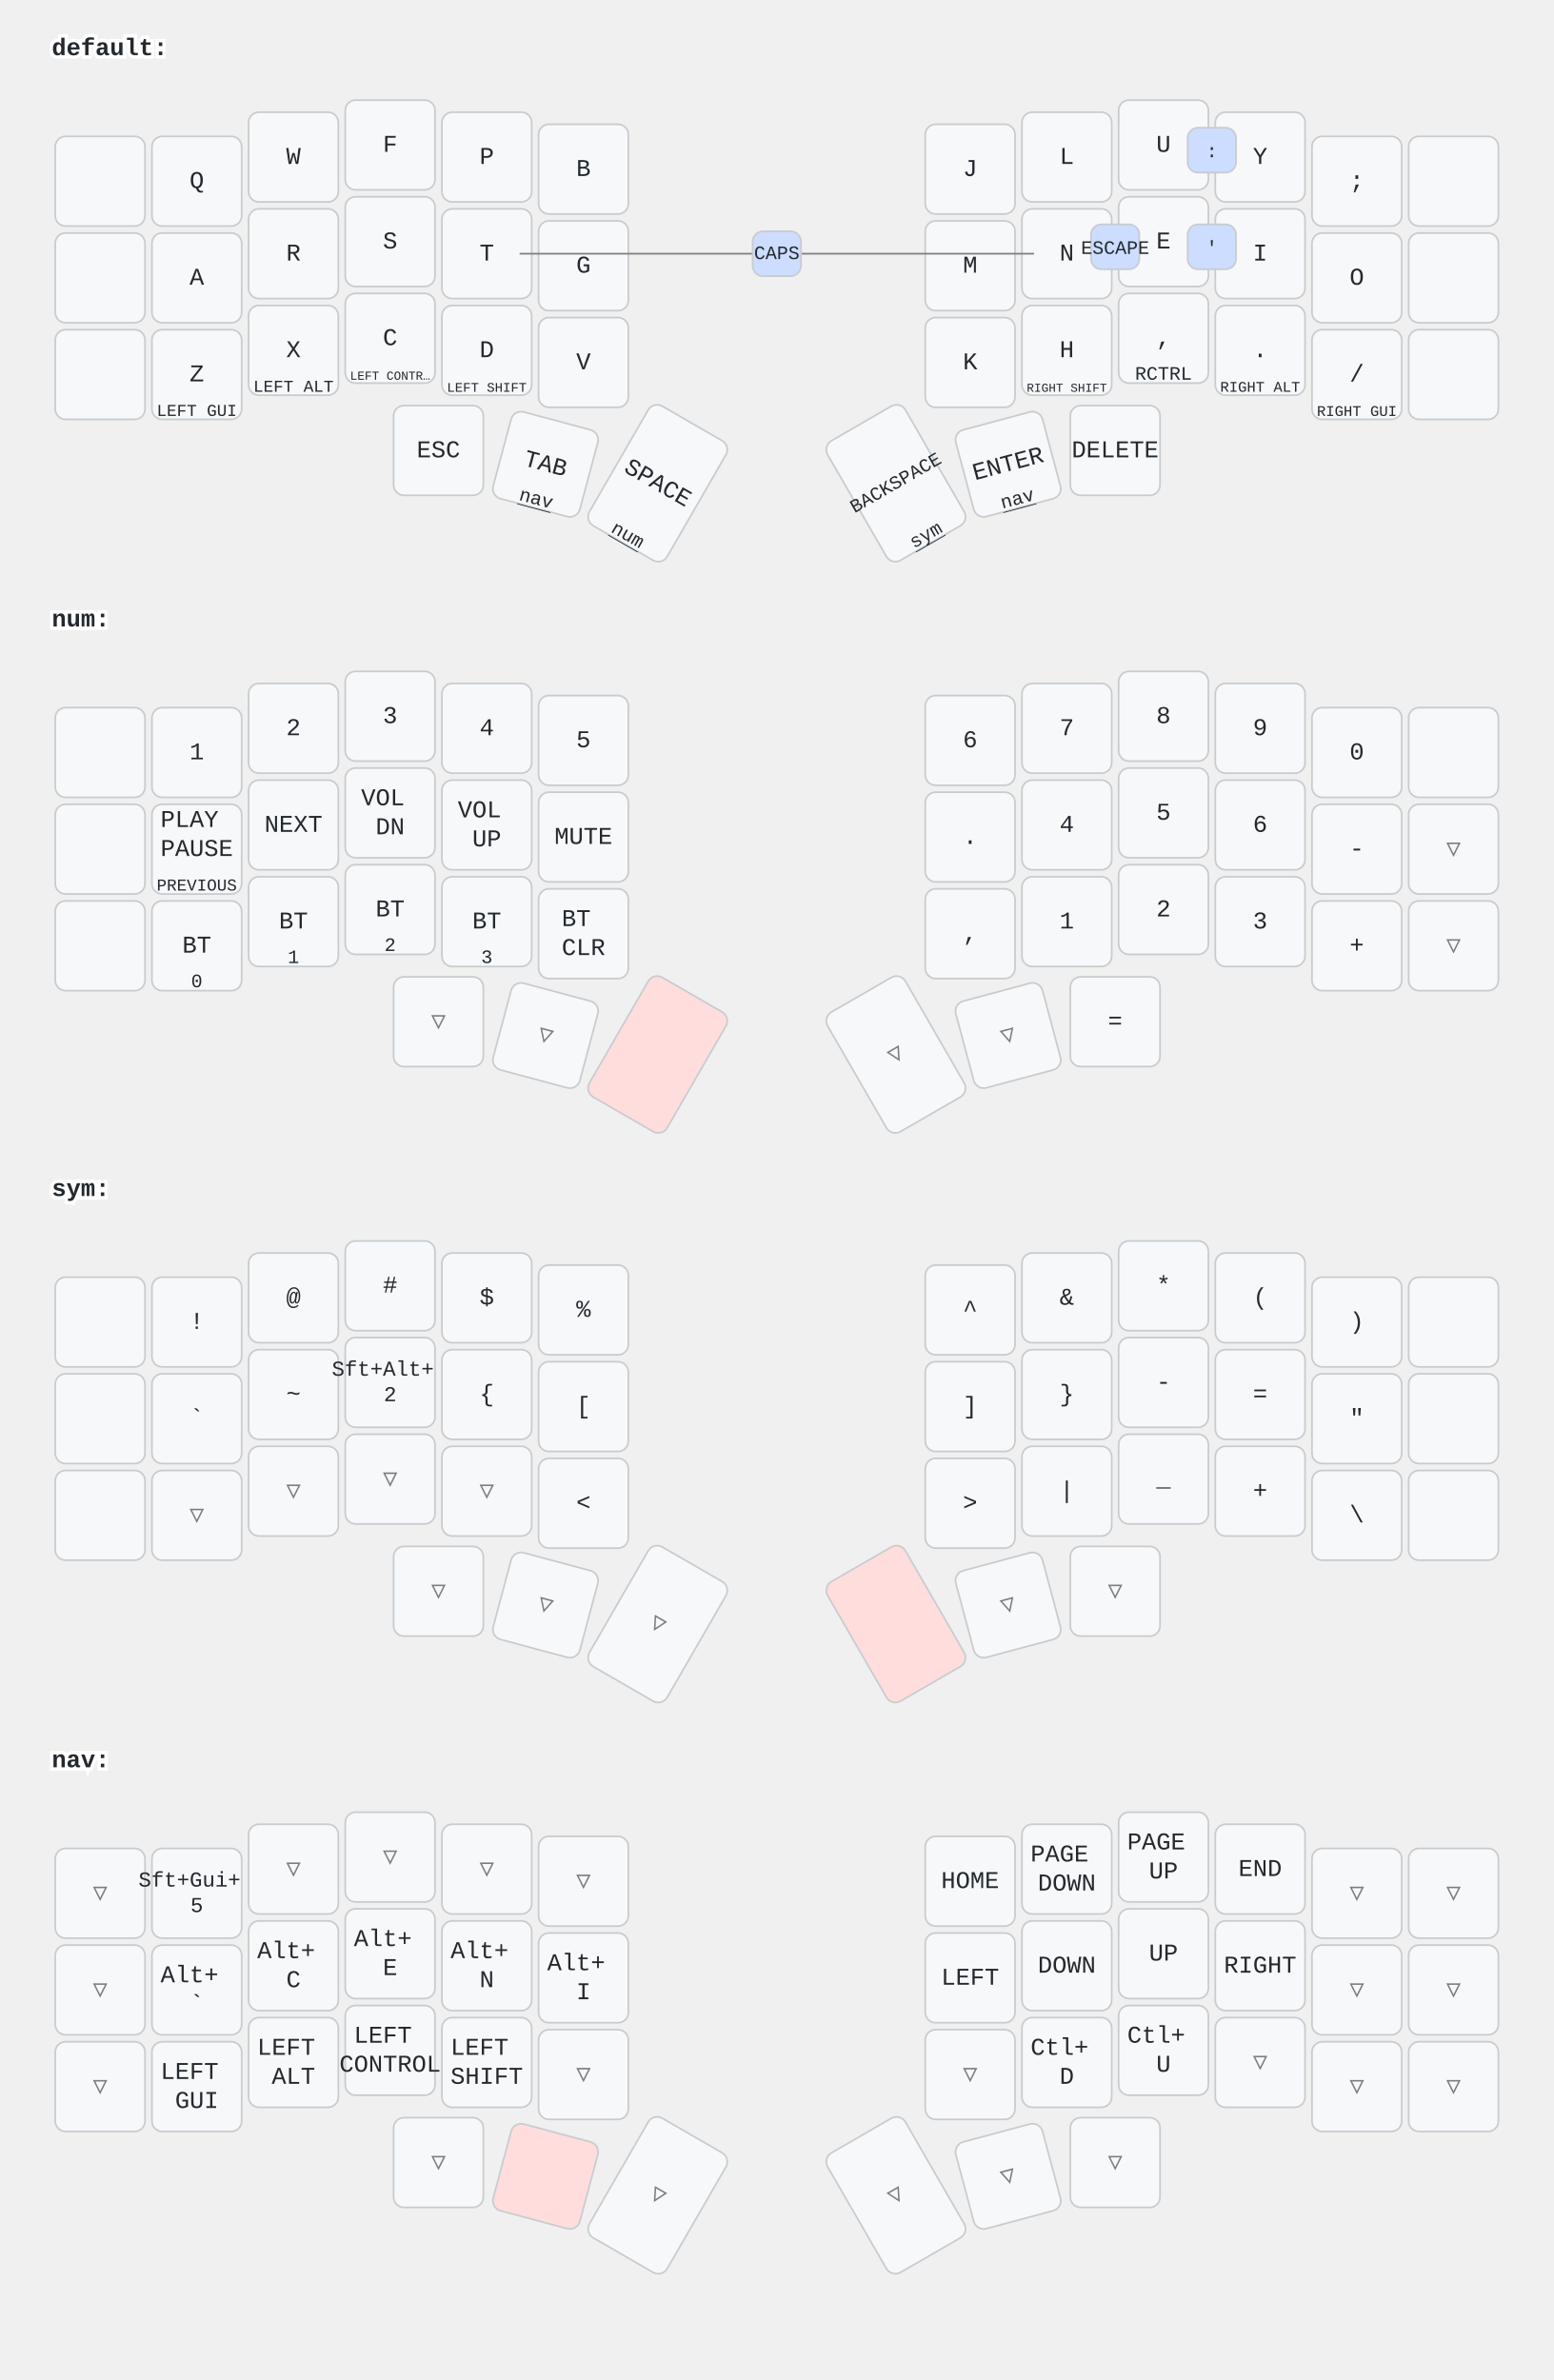
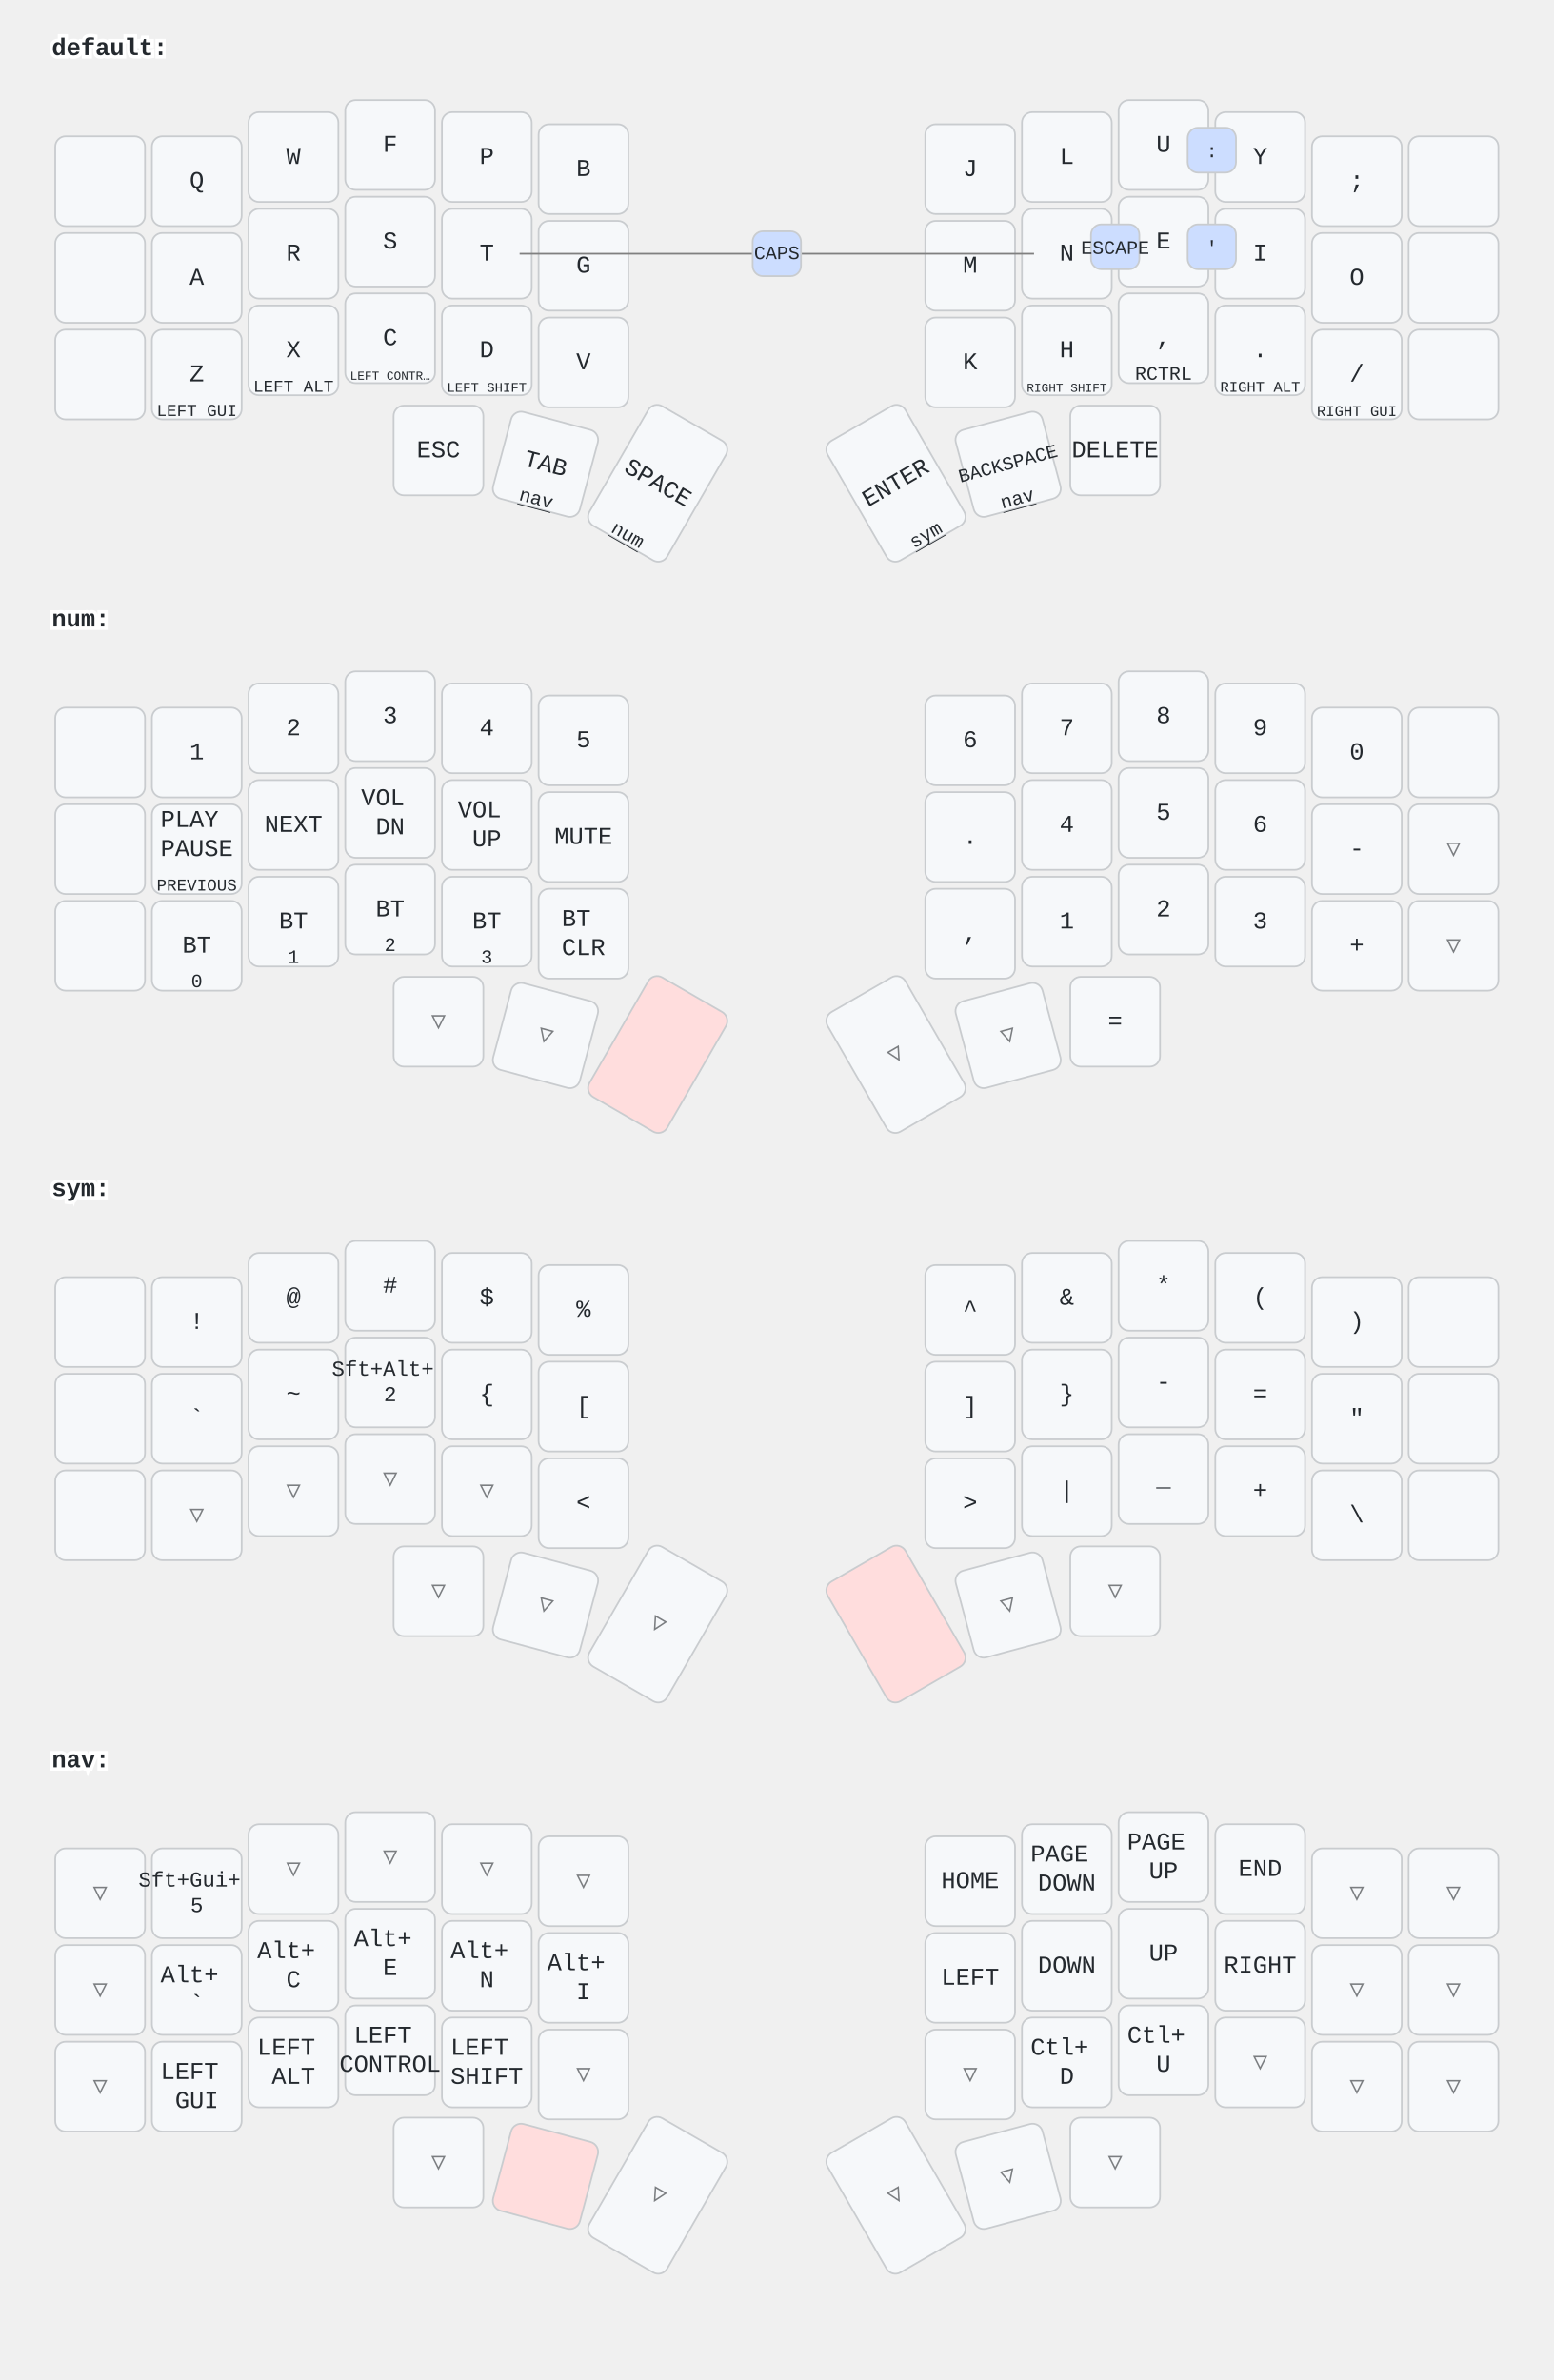
<svg xmlns="http://www.w3.org/2000/svg" width="900" height="1379" viewBox="0 0 900 1379" class="keymap">
  <style>/* inherit to force styles through use tags */
svg path {
    fill: inherit;
}

/* font and background color specifications */
svg.keymap {
    font-family: SFMono-Regular,Consolas,Liberation Mono,Menlo,monospace;
    font-size: 14px;
    font-kerning: normal;
    text-rendering: optimizeLegibility;
    fill: #24292e;
}

/* default key styling */
rect.key {
    fill: #f6f8fa;
}

rect.key, rect.combo {
    stroke: #c9cccf;
    stroke-width: 1;
}

/* default key side styling, only used is draw_key_sides is set */
rect.side {
    filter: brightness(90%);
}

/* color accent for combo boxes */
rect.combo, rect.combo-separate {
    fill: #cdf;
}

/* color accent for held keys */
rect.held, rect.combo.held {
    fill: #fdd;
}

/* color accent for ghost (optional) keys */
rect.ghost, rect.combo.ghost {
    stroke-dasharray: 4, 4;
    stroke-width: 2;
}

text {
    text-anchor: middle;
    dominant-baseline: middle;
}

/* styling for layer labels */
text.label {
    font-weight: bold;
    text-anchor: start;
    stroke: white;
    stroke-width: 4;
    paint-order: stroke;
}

/* styling for optional footer */
text.footer {
    text-anchor: end;
    dominant-baseline: auto;
    stroke: white;
    stroke-width: 4;
    paint-order: stroke;
}

/* styling for combo tap, and key hold/shifted label text */
text.combo, text.hold, text.shifted {
    font-size: 11px;
}

text.hold {
    text-anchor: middle;
    dominant-baseline: auto;
}

text.shifted {
    text-anchor: middle;
    dominant-baseline: hanging;
}

text.layer-activator {
    text-decoration: underline;
}

/* styling for hold/shifted label text in combo box */
text.combo.hold, text.combo.shifted {
    font-size: 8px;
}

/* lighter symbol for transparent keys */
text.trans {
    fill: #7b7e81;
}

/* styling for combo dendrons */
path.combo {
    stroke-width: 1;
    stroke: gray;
    fill: none;
}

/* Start Tabler Icons Cleanup */
/* cannot use height/width with glyphs */
.icon-tabler &gt; path {
    fill: inherit;
    stroke: inherit;
    stroke-width: 2;
}
/* hide tabler's default box */
.icon-tabler &gt; path[stroke="none"][fill="none"] {
    visibility: hidden;
}
/* End Tabler Icons Cleanup */
</style>
  <g transform="translate(30, 0)" class="layer-default">
    <text x="0" y="28" class="label" id="default">default:</text>
    <g transform="translate(0, 56)">
      <g transform="translate(28, 49)" class="key keypos-0">
        <rect rx="6" ry="6" x="-26" y="-26" width="52" height="52" class="key" />
      </g>
      <g transform="translate(84, 49)" class="key keypos-1">
        <rect rx="6" ry="6" x="-26" y="-26" width="52" height="52" class="key" />
        <text x="0" y="0" class="key tap">Q</text>
      </g>
      <g transform="translate(140, 35)" class="key keypos-2">
        <rect rx="6" ry="6" x="-26" y="-26" width="52" height="52" class="key" />
        <text x="0" y="0" class="key tap">W</text>
      </g>
      <g transform="translate(196, 28)" class="key keypos-3">
        <rect rx="6" ry="6" x="-26" y="-26" width="52" height="52" class="key" />
        <text x="0" y="0" class="key tap">F</text>
      </g>
      <g transform="translate(252, 35)" class="key keypos-4">
        <rect rx="6" ry="6" x="-26" y="-26" width="52" height="52" class="key" />
        <text x="0" y="0" class="key tap">P</text>
      </g>
      <g transform="translate(308, 42)" class="key keypos-5">
        <rect rx="6" ry="6" x="-26" y="-26" width="52" height="52" class="key" />
        <text x="0" y="0" class="key tap">B</text>
      </g>
      <g transform="translate(532, 42)" class="key keypos-6">
        <rect rx="6" ry="6" x="-26" y="-26" width="52" height="52" class="key" />
        <text x="0" y="0" class="key tap">J</text>
      </g>
      <g transform="translate(588, 35)" class="key keypos-7">
        <rect rx="6" ry="6" x="-26" y="-26" width="52" height="52" class="key" />
        <text x="0" y="0" class="key tap">L</text>
      </g>
      <g transform="translate(644, 28)" class="key keypos-8">
        <rect rx="6" ry="6" x="-26" y="-26" width="52" height="52" class="key" />
        <text x="0" y="0" class="key tap">U</text>
      </g>
      <g transform="translate(700, 35)" class="key keypos-9">
        <rect rx="6" ry="6" x="-26" y="-26" width="52" height="52" class="key" />
        <text x="0" y="0" class="key tap">Y</text>
      </g>
      <g transform="translate(756, 49)" class="key keypos-10">
        <rect rx="6" ry="6" x="-26" y="-26" width="52" height="52" class="key" />
        <text x="0" y="0" class="key tap">;</text>
      </g>
      <g transform="translate(812, 49)" class="key keypos-11">
        <rect rx="6" ry="6" x="-26" y="-26" width="52" height="52" class="key" />
      </g>
      <g transform="translate(28, 105)" class="key keypos-12">
        <rect rx="6" ry="6" x="-26" y="-26" width="52" height="52" class="key" />
      </g>
      <g transform="translate(84, 105)" class="key keypos-13">
        <rect rx="6" ry="6" x="-26" y="-26" width="52" height="52" class="key" />
        <text x="0" y="0" class="key tap">A</text>
      </g>
      <g transform="translate(140, 91)" class="key keypos-14">
        <rect rx="6" ry="6" x="-26" y="-26" width="52" height="52" class="key" />
        <text x="0" y="0" class="key tap">R</text>
      </g>
      <g transform="translate(196, 84)" class="key keypos-15">
        <rect rx="6" ry="6" x="-26" y="-26" width="52" height="52" class="key" />
        <text x="0" y="0" class="key tap">S</text>
      </g>
      <g transform="translate(252, 91)" class="key keypos-16">
        <rect rx="6" ry="6" x="-26" y="-26" width="52" height="52" class="key" />
        <text x="0" y="0" class="key tap">T</text>
      </g>
      <g transform="translate(308, 98)" class="key keypos-17">
        <rect rx="6" ry="6" x="-26" y="-26" width="52" height="52" class="key" />
        <text x="0" y="0" class="key tap">G</text>
      </g>
      <g transform="translate(532, 98)" class="key keypos-18">
        <rect rx="6" ry="6" x="-26" y="-26" width="52" height="52" class="key" />
        <text x="0" y="0" class="key tap">M</text>
      </g>
      <g transform="translate(588, 91)" class="key keypos-19">
        <rect rx="6" ry="6" x="-26" y="-26" width="52" height="52" class="key" />
        <text x="0" y="0" class="key tap">N</text>
      </g>
      <g transform="translate(644, 84)" class="key keypos-20">
        <rect rx="6" ry="6" x="-26" y="-26" width="52" height="52" class="key" />
        <text x="0" y="0" class="key tap">E</text>
      </g>
      <g transform="translate(700, 91)" class="key keypos-21">
        <rect rx="6" ry="6" x="-26" y="-26" width="52" height="52" class="key" />
        <text x="0" y="0" class="key tap">I</text>
      </g>
      <g transform="translate(756, 105)" class="key keypos-22">
        <rect rx="6" ry="6" x="-26" y="-26" width="52" height="52" class="key" />
        <text x="0" y="0" class="key tap">O</text>
      </g>
      <g transform="translate(812, 105)" class="key keypos-23">
        <rect rx="6" ry="6" x="-26" y="-26" width="52" height="52" class="key" />
      </g>
      <g transform="translate(28, 161)" class="key keypos-24">
        <rect rx="6" ry="6" x="-26" y="-26" width="52" height="52" class="key" />
      </g>
      <g transform="translate(84, 161)" class="key keypos-25">
        <rect rx="6" ry="6" x="-26" y="-26" width="52" height="52" class="key" />
        <text x="0" y="0" class="key tap">Z</text>
        <text x="0" y="24" class="key hold">
          <tspan style="font-size: 88%">LEFT GUI</tspan>
        </text>
      </g>
      <g transform="translate(140, 147)" class="key keypos-26">
        <rect rx="6" ry="6" x="-26" y="-26" width="52" height="52" class="key" />
        <text x="0" y="0" class="key tap">X</text>
        <text x="0" y="24" class="key hold">
          <tspan style="font-size: 88%">LEFT ALT</tspan>
        </text>
      </g>
      <g transform="translate(196, 140)" class="key keypos-27">
        <rect rx="6" ry="6" x="-26" y="-26" width="52" height="52" class="key" />
        <text x="0" y="0" class="key tap">C</text>
        <text x="0" y="24" class="key hold">
          <tspan style="font-size: 64%">LEFT CONTR…</tspan>
        </text>
      </g>
      <g transform="translate(252, 147)" class="key keypos-28">
        <rect rx="6" ry="6" x="-26" y="-26" width="52" height="52" class="key" />
        <text x="0" y="0" class="key tap">D</text>
        <text x="0" y="24" class="key hold">
          <tspan style="font-size: 70%">LEFT SHIFT</tspan>
        </text>
      </g>
      <g transform="translate(308, 154)" class="key keypos-29">
        <rect rx="6" ry="6" x="-26" y="-26" width="52" height="52" class="key" />
        <text x="0" y="0" class="key tap">V</text>
      </g>
      <g transform="translate(532, 154)" class="key keypos-30">
        <rect rx="6" ry="6" x="-26" y="-26" width="52" height="52" class="key" />
        <text x="0" y="0" class="key tap">K</text>
      </g>
      <g transform="translate(588, 147)" class="key keypos-31">
        <rect rx="6" ry="6" x="-26" y="-26" width="52" height="52" class="key" />
        <text x="0" y="0" class="key tap">H</text>
        <text x="0" y="24" class="key hold">
          <tspan style="font-size: 64%">RIGHT SHIFT</tspan>
        </text>
      </g>
      <g transform="translate(644, 140)" class="key keypos-32">
        <rect rx="6" ry="6" x="-26" y="-26" width="52" height="52" class="key" />
        <text x="0" y="0" class="key tap">,</text>
        <text x="0" y="24" class="key hold">RCTRL</text>
      </g>
      <g transform="translate(700, 147)" class="key keypos-33">
        <rect rx="6" ry="6" x="-26" y="-26" width="52" height="52" class="key" />
        <text x="0" y="0" class="key tap">.</text>
        <text x="0" y="24" class="key hold">
          <tspan style="font-size: 78%">RIGHT ALT</tspan>
        </text>
      </g>
      <g transform="translate(756, 161)" class="key keypos-34">
        <rect rx="6" ry="6" x="-26" y="-26" width="52" height="52" class="key" />
        <text x="0" y="0" class="key tap">/</text>
        <text x="0" y="24" class="key hold">
          <tspan style="font-size: 78%">RIGHT GUI</tspan>
        </text>
      </g>
      <g transform="translate(812, 161)" class="key keypos-35">
        <rect rx="6" ry="6" x="-26" y="-26" width="52" height="52" class="key" />
      </g>
      <g transform="translate(224, 205)" class="key keypos-36">
        <rect rx="6" ry="6" x="-26" y="-26" width="52" height="52" class="key" />
        <text x="0" y="0" class="key tap">ESC</text>
      </g>
      <g transform="translate(286, 213) rotate(15.0)" class="key keypos-37">
        <rect rx="6" ry="6" x="-26" y="-26" width="52" height="52" class="key" />
        <text x="0" y="0" class="key tap">TAB</text>
        <a href="#nav">
          <text x="0" y="24" class="key hold layer-activator">nav</text>
        </a>
      </g>
      <g transform="translate(351, 224) rotate(30.0)" class="key keypos-38">
        <rect rx="6" ry="6" x="-26" y="-40" width="52" height="80" class="key" />
        <text x="0" y="0" class="key tap">SPACE</text>
        <a href="#num">
          <text x="0" y="38" class="key hold layer-activator">num</text>
        </a>
      </g>
      <g transform="translate(489, 224) rotate(-30.0)" class="key keypos-39">
        <rect rx="6" ry="6" x="-26" y="-40" width="52" height="80" class="key" />
-         <text x="0" y="0" class="key tap">
-           <tspan style="font-size: 78%">BACKSPACE</tspan>
-         </text>
+         <text x="0" y="0" class="key tap">ENTER</text>
        <a href="#sym">
          <text x="0" y="38" class="key hold layer-activator">sym</text>
        </a>
      </g>
      <g transform="translate(554, 213) rotate(-15.0)" class="key keypos-40">
        <rect rx="6" ry="6" x="-26" y="-26" width="52" height="52" class="key" />
-         <text x="0" y="0" class="key tap">ENTER</text>
+         <text x="0" y="0" class="key tap">
+           <tspan style="font-size: 78%">BACKSPACE</tspan>
+         </text>
        <a href="#nav">
          <text x="0" y="24" class="key hold layer-activator">nav</text>
        </a>
      </g>
      <g transform="translate(616, 205)" class="key keypos-41">
        <rect rx="6" ry="6" x="-26" y="-26" width="52" height="52" class="key" />
        <text x="0" y="0" class="key tap">DELETE</text>
      </g>
      <g class="combo combopos-0">
        <rect rx="6" ry="6" x="602" y="74" width="28" height="26" class="combo" />
        <text x="616" y="88" class="combo tap">ESCAPE</text>
      </g>
      <g class="combo combopos-1">
        <path d="M420,91 l-149,0" class="combo" />
        <path d="M420,91 l149,0" class="combo" />
        <rect rx="6" ry="6" x="406" y="78" width="28" height="26" class="combo" />
        <text x="420" y="91" class="combo tap">CAPS</text>
      </g>
      <g class="combo combopos-2">
        <rect rx="6" ry="6" x="658" y="74" width="28" height="26" class="combo" />
        <text x="672" y="88" class="combo tap">'</text>
      </g>
      <g class="combo combopos-3">
        <rect rx="6" ry="6" x="658" y="18" width="28" height="26" class="combo" />
        <text x="672" y="32" class="combo tap">:</text>
      </g>
    </g>
  </g>
  <g transform="translate(30, 331)" class="layer-num">
    <text x="0" y="28" class="label" id="num">num:</text>
    <g transform="translate(0, 56)">
      <g transform="translate(28, 49)" class="key keypos-0">
        <rect rx="6" ry="6" x="-26" y="-26" width="52" height="52" class="key" />
      </g>
      <g transform="translate(84, 49)" class="key keypos-1">
        <rect rx="6" ry="6" x="-26" y="-26" width="52" height="52" class="key" />
        <text x="0" y="0" class="key tap">1</text>
      </g>
      <g transform="translate(140, 35)" class="key keypos-2">
        <rect rx="6" ry="6" x="-26" y="-26" width="52" height="52" class="key" />
        <text x="0" y="0" class="key tap">2</text>
      </g>
      <g transform="translate(196, 28)" class="key keypos-3">
        <rect rx="6" ry="6" x="-26" y="-26" width="52" height="52" class="key" />
        <text x="0" y="0" class="key tap">3</text>
      </g>
      <g transform="translate(252, 35)" class="key keypos-4">
        <rect rx="6" ry="6" x="-26" y="-26" width="52" height="52" class="key" />
        <text x="0" y="0" class="key tap">4</text>
      </g>
      <g transform="translate(308, 42)" class="key keypos-5">
        <rect rx="6" ry="6" x="-26" y="-26" width="52" height="52" class="key" />
        <text x="0" y="0" class="key tap">5</text>
      </g>
      <g transform="translate(532, 42)" class="key keypos-6">
        <rect rx="6" ry="6" x="-26" y="-26" width="52" height="52" class="key" />
        <text x="0" y="0" class="key tap">6</text>
      </g>
      <g transform="translate(588, 35)" class="key keypos-7">
        <rect rx="6" ry="6" x="-26" y="-26" width="52" height="52" class="key" />
        <text x="0" y="0" class="key tap">7</text>
      </g>
      <g transform="translate(644, 28)" class="key keypos-8">
        <rect rx="6" ry="6" x="-26" y="-26" width="52" height="52" class="key" />
        <text x="0" y="0" class="key tap">8</text>
      </g>
      <g transform="translate(700, 35)" class="key keypos-9">
        <rect rx="6" ry="6" x="-26" y="-26" width="52" height="52" class="key" />
        <text x="0" y="0" class="key tap">9</text>
      </g>
      <g transform="translate(756, 49)" class="key keypos-10">
        <rect rx="6" ry="6" x="-26" y="-26" width="52" height="52" class="key" />
        <text x="0" y="0" class="key tap">0</text>
      </g>
      <g transform="translate(812, 49)" class="key keypos-11">
        <rect rx="6" ry="6" x="-26" y="-26" width="52" height="52" class="key" />
      </g>
      <g transform="translate(28, 105)" class="key keypos-12">
        <rect rx="6" ry="6" x="-26" y="-26" width="52" height="52" class="key" />
      </g>
      <g transform="translate(84, 105)" class="key keypos-13">
        <rect rx="6" ry="6" x="-26" y="-26" width="52" height="52" class="key" />
        <text x="0" y="0" class="key tap">
          <tspan x="0" dy="-1.2em">PLAY</tspan>
          <tspan x="0" dy="1.2em">PAUSE</tspan>
        </text>
        <text x="0" y="24" class="key hold">
          <tspan style="font-size: 88%">PREVIOUS</tspan>
        </text>
      </g>
      <g transform="translate(140, 91)" class="key keypos-14">
        <rect rx="6" ry="6" x="-26" y="-26" width="52" height="52" class="key" />
        <text x="0" y="0" class="key tap">NEXT</text>
      </g>
      <g transform="translate(196, 84)" class="key keypos-15">
        <rect rx="6" ry="6" x="-26" y="-26" width="52" height="52" class="key" />
        <text x="0" y="0" class="key tap">
          <tspan x="0" dy="-0.6em">VOL</tspan>
          <tspan x="0" dy="1.2em">DN</tspan>
        </text>
      </g>
      <g transform="translate(252, 91)" class="key keypos-16">
        <rect rx="6" ry="6" x="-26" y="-26" width="52" height="52" class="key" />
        <text x="0" y="0" class="key tap">
          <tspan x="0" dy="-0.6em">VOL</tspan>
          <tspan x="0" dy="1.2em">UP</tspan>
        </text>
      </g>
      <g transform="translate(308, 98)" class="key keypos-17">
        <rect rx="6" ry="6" x="-26" y="-26" width="52" height="52" class="key" />
        <text x="0" y="0" class="key tap">MUTE</text>
      </g>
      <g transform="translate(532, 98)" class="key keypos-18">
        <rect rx="6" ry="6" x="-26" y="-26" width="52" height="52" class="key" />
        <text x="0" y="0" class="key tap">.</text>
      </g>
      <g transform="translate(588, 91)" class="key keypos-19">
        <rect rx="6" ry="6" x="-26" y="-26" width="52" height="52" class="key" />
        <text x="0" y="0" class="key tap">4</text>
      </g>
      <g transform="translate(644, 84)" class="key keypos-20">
        <rect rx="6" ry="6" x="-26" y="-26" width="52" height="52" class="key" />
        <text x="0" y="0" class="key tap">5</text>
      </g>
      <g transform="translate(700, 91)" class="key keypos-21">
        <rect rx="6" ry="6" x="-26" y="-26" width="52" height="52" class="key" />
        <text x="0" y="0" class="key tap">6</text>
      </g>
      <g transform="translate(756, 105)" class="key keypos-22">
        <rect rx="6" ry="6" x="-26" y="-26" width="52" height="52" class="key" />
        <text x="0" y="0" class="key tap">-</text>
      </g>
      <g transform="translate(812, 105)" class="key trans keypos-23">
        <rect rx="6" ry="6" x="-26" y="-26" width="52" height="52" class="key trans" />
        <text x="0" y="0" class="key trans tap">▽</text>
      </g>
      <g transform="translate(28, 161)" class="key keypos-24">
        <rect rx="6" ry="6" x="-26" y="-26" width="52" height="52" class="key" />
      </g>
      <g transform="translate(84, 161)" class="key keypos-25">
        <rect rx="6" ry="6" x="-26" y="-26" width="52" height="52" class="key" />
        <text x="0" y="0" class="key tap">BT</text>
        <text x="0" y="24" class="key hold">0</text>
      </g>
      <g transform="translate(140, 147)" class="key keypos-26">
        <rect rx="6" ry="6" x="-26" y="-26" width="52" height="52" class="key" />
        <text x="0" y="0" class="key tap">BT</text>
        <text x="0" y="24" class="key hold">1</text>
      </g>
      <g transform="translate(196, 140)" class="key keypos-27">
        <rect rx="6" ry="6" x="-26" y="-26" width="52" height="52" class="key" />
        <text x="0" y="0" class="key tap">BT</text>
        <text x="0" y="24" class="key hold">2</text>
      </g>
      <g transform="translate(252, 147)" class="key keypos-28">
        <rect rx="6" ry="6" x="-26" y="-26" width="52" height="52" class="key" />
        <text x="0" y="0" class="key tap">BT</text>
        <text x="0" y="24" class="key hold">3</text>
      </g>
      <g transform="translate(308, 154)" class="key keypos-29">
        <rect rx="6" ry="6" x="-26" y="-26" width="52" height="52" class="key" />
        <text x="0" y="0" class="key tap">
          <tspan x="0" dy="-0.6em">BT</tspan>
          <tspan x="0" dy="1.2em">CLR</tspan>
        </text>
      </g>
      <g transform="translate(532, 154)" class="key keypos-30">
        <rect rx="6" ry="6" x="-26" y="-26" width="52" height="52" class="key" />
        <text x="0" y="0" class="key tap">,</text>
      </g>
      <g transform="translate(588, 147)" class="key keypos-31">
        <rect rx="6" ry="6" x="-26" y="-26" width="52" height="52" class="key" />
        <text x="0" y="0" class="key tap">1</text>
      </g>
      <g transform="translate(644, 140)" class="key keypos-32">
        <rect rx="6" ry="6" x="-26" y="-26" width="52" height="52" class="key" />
        <text x="0" y="0" class="key tap">2</text>
      </g>
      <g transform="translate(700, 147)" class="key keypos-33">
        <rect rx="6" ry="6" x="-26" y="-26" width="52" height="52" class="key" />
        <text x="0" y="0" class="key tap">3</text>
      </g>
      <g transform="translate(756, 161)" class="key keypos-34">
        <rect rx="6" ry="6" x="-26" y="-26" width="52" height="52" class="key" />
        <text x="0" y="0" class="key tap">+</text>
      </g>
      <g transform="translate(812, 161)" class="key trans keypos-35">
        <rect rx="6" ry="6" x="-26" y="-26" width="52" height="52" class="key trans" />
        <text x="0" y="0" class="key trans tap">▽</text>
      </g>
      <g transform="translate(224, 205)" class="key trans keypos-36">
        <rect rx="6" ry="6" x="-26" y="-26" width="52" height="52" class="key trans" />
        <text x="0" y="0" class="key trans tap">▽</text>
      </g>
      <g transform="translate(286, 213) rotate(15.0)" class="key trans keypos-37">
        <rect rx="6" ry="6" x="-26" y="-26" width="52" height="52" class="key trans" />
        <text x="0" y="0" class="key trans tap">▽</text>
      </g>
      <g transform="translate(351, 224) rotate(30.0)" class="key held keypos-38">
        <rect rx="6" ry="6" x="-26" y="-40" width="52" height="80" class="key held" />
      </g>
      <g transform="translate(489, 224) rotate(-30.0)" class="key trans keypos-39">
        <rect rx="6" ry="6" x="-26" y="-40" width="52" height="80" class="key trans" />
        <text x="0" y="0" class="key trans tap">▽</text>
      </g>
      <g transform="translate(554, 213) rotate(-15.0)" class="key trans keypos-40">
        <rect rx="6" ry="6" x="-26" y="-26" width="52" height="52" class="key trans" />
        <text x="0" y="0" class="key trans tap">▽</text>
      </g>
      <g transform="translate(616, 205)" class="key keypos-41">
        <rect rx="6" ry="6" x="-26" y="-26" width="52" height="52" class="key" />
        <text x="0" y="0" class="key tap">=</text>
      </g>
    </g>
  </g>
  <g transform="translate(30, 661)" class="layer-sym">
    <text x="0" y="28" class="label" id="sym">sym:</text>
    <g transform="translate(0, 56)">
      <g transform="translate(28, 49)" class="key keypos-0">
        <rect rx="6" ry="6" x="-26" y="-26" width="52" height="52" class="key" />
      </g>
      <g transform="translate(84, 49)" class="key keypos-1">
        <rect rx="6" ry="6" x="-26" y="-26" width="52" height="52" class="key" />
        <text x="0" y="0" class="key tap">!</text>
      </g>
      <g transform="translate(140, 35)" class="key keypos-2">
        <rect rx="6" ry="6" x="-26" y="-26" width="52" height="52" class="key" />
        <text x="0" y="0" class="key tap">@</text>
      </g>
      <g transform="translate(196, 28)" class="key keypos-3">
        <rect rx="6" ry="6" x="-26" y="-26" width="52" height="52" class="key" />
        <text x="0" y="0" class="key tap">#</text>
      </g>
      <g transform="translate(252, 35)" class="key keypos-4">
        <rect rx="6" ry="6" x="-26" y="-26" width="52" height="52" class="key" />
        <text x="0" y="0" class="key tap">$</text>
      </g>
      <g transform="translate(308, 42)" class="key keypos-5">
        <rect rx="6" ry="6" x="-26" y="-26" width="52" height="52" class="key" />
        <text x="0" y="0" class="key tap">%</text>
      </g>
      <g transform="translate(532, 42)" class="key keypos-6">
        <rect rx="6" ry="6" x="-26" y="-26" width="52" height="52" class="key" />
        <text x="0" y="0" class="key tap">^</text>
      </g>
      <g transform="translate(588, 35)" class="key keypos-7">
        <rect rx="6" ry="6" x="-26" y="-26" width="52" height="52" class="key" />
        <text x="0" y="0" class="key tap">&amp;</text>
      </g>
      <g transform="translate(644, 28)" class="key keypos-8">
        <rect rx="6" ry="6" x="-26" y="-26" width="52" height="52" class="key" />
        <text x="0" y="0" class="key tap">*</text>
      </g>
      <g transform="translate(700, 35)" class="key keypos-9">
        <rect rx="6" ry="6" x="-26" y="-26" width="52" height="52" class="key" />
        <text x="0" y="0" class="key tap">(</text>
      </g>
      <g transform="translate(756, 49)" class="key keypos-10">
        <rect rx="6" ry="6" x="-26" y="-26" width="52" height="52" class="key" />
        <text x="0" y="0" class="key tap">)</text>
      </g>
      <g transform="translate(812, 49)" class="key keypos-11">
        <rect rx="6" ry="6" x="-26" y="-26" width="52" height="52" class="key" />
      </g>
      <g transform="translate(28, 105)" class="key keypos-12">
        <rect rx="6" ry="6" x="-26" y="-26" width="52" height="52" class="key" />
      </g>
      <g transform="translate(84, 105)" class="key keypos-13">
        <rect rx="6" ry="6" x="-26" y="-26" width="52" height="52" class="key" />
        <text x="0" y="0" class="key tap">`</text>
      </g>
      <g transform="translate(140, 91)" class="key keypos-14">
        <rect rx="6" ry="6" x="-26" y="-26" width="52" height="52" class="key" />
        <text x="0" y="0" class="key tap">~</text>
      </g>
      <g transform="translate(196, 84)" class="key keypos-15">
        <rect rx="6" ry="6" x="-26" y="-26" width="52" height="52" class="key" />
        <text x="0" y="0" class="key tap">
          <tspan x="0" dy="-0.6em" style="font-size: 88%">Sft+Alt+</tspan>
          <tspan x="0" dy="1.2em" style="font-size: 88%">2</tspan>
        </text>
      </g>
      <g transform="translate(252, 91)" class="key keypos-16">
        <rect rx="6" ry="6" x="-26" y="-26" width="52" height="52" class="key" />
        <text x="0" y="0" class="key tap">{</text>
      </g>
      <g transform="translate(308, 98)" class="key keypos-17">
        <rect rx="6" ry="6" x="-26" y="-26" width="52" height="52" class="key" />
        <text x="0" y="0" class="key tap">[</text>
      </g>
      <g transform="translate(532, 98)" class="key keypos-18">
        <rect rx="6" ry="6" x="-26" y="-26" width="52" height="52" class="key" />
        <text x="0" y="0" class="key tap">]</text>
      </g>
      <g transform="translate(588, 91)" class="key keypos-19">
        <rect rx="6" ry="6" x="-26" y="-26" width="52" height="52" class="key" />
        <text x="0" y="0" class="key tap">}</text>
      </g>
      <g transform="translate(644, 84)" class="key keypos-20">
        <rect rx="6" ry="6" x="-26" y="-26" width="52" height="52" class="key" />
        <text x="0" y="0" class="key tap">-</text>
      </g>
      <g transform="translate(700, 91)" class="key keypos-21">
        <rect rx="6" ry="6" x="-26" y="-26" width="52" height="52" class="key" />
        <text x="0" y="0" class="key tap">=</text>
      </g>
      <g transform="translate(756, 105)" class="key keypos-22">
        <rect rx="6" ry="6" x="-26" y="-26" width="52" height="52" class="key" />
        <text x="0" y="0" class="key tap">"</text>
      </g>
      <g transform="translate(812, 105)" class="key keypos-23">
        <rect rx="6" ry="6" x="-26" y="-26" width="52" height="52" class="key" />
      </g>
      <g transform="translate(28, 161)" class="key keypos-24">
        <rect rx="6" ry="6" x="-26" y="-26" width="52" height="52" class="key" />
      </g>
      <g transform="translate(84, 161)" class="key trans keypos-25">
        <rect rx="6" ry="6" x="-26" y="-26" width="52" height="52" class="key trans" />
        <text x="0" y="0" class="key trans tap">▽</text>
      </g>
      <g transform="translate(140, 147)" class="key trans keypos-26">
        <rect rx="6" ry="6" x="-26" y="-26" width="52" height="52" class="key trans" />
        <text x="0" y="0" class="key trans tap">▽</text>
      </g>
      <g transform="translate(196, 140)" class="key trans keypos-27">
        <rect rx="6" ry="6" x="-26" y="-26" width="52" height="52" class="key trans" />
        <text x="0" y="0" class="key trans tap">▽</text>
      </g>
      <g transform="translate(252, 147)" class="key trans keypos-28">
        <rect rx="6" ry="6" x="-26" y="-26" width="52" height="52" class="key trans" />
        <text x="0" y="0" class="key trans tap">▽</text>
      </g>
      <g transform="translate(308, 154)" class="key keypos-29">
        <rect rx="6" ry="6" x="-26" y="-26" width="52" height="52" class="key" />
        <text x="0" y="0" class="key tap">&lt;</text>
      </g>
      <g transform="translate(532, 154)" class="key keypos-30">
        <rect rx="6" ry="6" x="-26" y="-26" width="52" height="52" class="key" />
        <text x="0" y="0" class="key tap">&gt;</text>
      </g>
      <g transform="translate(588, 147)" class="key keypos-31">
        <rect rx="6" ry="6" x="-26" y="-26" width="52" height="52" class="key" />
        <text x="0" y="0" class="key tap">|</text>
      </g>
      <g transform="translate(644, 140)" class="key keypos-32">
        <rect rx="6" ry="6" x="-26" y="-26" width="52" height="52" class="key" />
        <text x="0" y="0" class="key tap">_</text>
      </g>
      <g transform="translate(700, 147)" class="key keypos-33">
        <rect rx="6" ry="6" x="-26" y="-26" width="52" height="52" class="key" />
        <text x="0" y="0" class="key tap">+</text>
      </g>
      <g transform="translate(756, 161)" class="key keypos-34">
        <rect rx="6" ry="6" x="-26" y="-26" width="52" height="52" class="key" />
        <text x="0" y="0" class="key tap">\</text>
      </g>
      <g transform="translate(812, 161)" class="key keypos-35">
        <rect rx="6" ry="6" x="-26" y="-26" width="52" height="52" class="key" />
      </g>
      <g transform="translate(224, 205)" class="key trans keypos-36">
        <rect rx="6" ry="6" x="-26" y="-26" width="52" height="52" class="key trans" />
        <text x="0" y="0" class="key trans tap">▽</text>
      </g>
      <g transform="translate(286, 213) rotate(15.0)" class="key trans keypos-37">
        <rect rx="6" ry="6" x="-26" y="-26" width="52" height="52" class="key trans" />
        <text x="0" y="0" class="key trans tap">▽</text>
      </g>
      <g transform="translate(351, 224) rotate(30.0)" class="key trans keypos-38">
        <rect rx="6" ry="6" x="-26" y="-40" width="52" height="80" class="key trans" />
        <text x="0" y="0" class="key trans tap">▽</text>
      </g>
      <g transform="translate(489, 224) rotate(-30.0)" class="key held keypos-39">
        <rect rx="6" ry="6" x="-26" y="-40" width="52" height="80" class="key held" />
      </g>
      <g transform="translate(554, 213) rotate(-15.0)" class="key trans keypos-40">
        <rect rx="6" ry="6" x="-26" y="-26" width="52" height="52" class="key trans" />
        <text x="0" y="0" class="key trans tap">▽</text>
      </g>
      <g transform="translate(616, 205)" class="key trans keypos-41">
        <rect rx="6" ry="6" x="-26" y="-26" width="52" height="52" class="key trans" />
        <text x="0" y="0" class="key trans tap">▽</text>
      </g>
    </g>
  </g>
  <g transform="translate(30, 992)" class="layer-nav">
    <text x="0" y="28" class="label" id="nav">nav:</text>
    <g transform="translate(0, 56)">
      <g transform="translate(28, 49)" class="key trans keypos-0">
        <rect rx="6" ry="6" x="-26" y="-26" width="52" height="52" class="key trans" />
        <text x="0" y="0" class="key trans tap">▽</text>
      </g>
      <g transform="translate(84, 49)" class="key keypos-1">
        <rect rx="6" ry="6" x="-26" y="-26" width="52" height="52" class="key" />
        <text x="0" y="0" class="key tap">
          <tspan x="0" dy="-0.6em" style="font-size: 88%">Sft+Gui+</tspan>
          <tspan x="0" dy="1.2em" style="font-size: 88%">5</tspan>
        </text>
      </g>
      <g transform="translate(140, 35)" class="key trans keypos-2">
        <rect rx="6" ry="6" x="-26" y="-26" width="52" height="52" class="key trans" />
        <text x="0" y="0" class="key trans tap">▽</text>
      </g>
      <g transform="translate(196, 28)" class="key trans keypos-3">
        <rect rx="6" ry="6" x="-26" y="-26" width="52" height="52" class="key trans" />
        <text x="0" y="0" class="key trans tap">▽</text>
      </g>
      <g transform="translate(252, 35)" class="key trans keypos-4">
        <rect rx="6" ry="6" x="-26" y="-26" width="52" height="52" class="key trans" />
        <text x="0" y="0" class="key trans tap">▽</text>
      </g>
      <g transform="translate(308, 42)" class="key trans keypos-5">
        <rect rx="6" ry="6" x="-26" y="-26" width="52" height="52" class="key trans" />
        <text x="0" y="0" class="key trans tap">▽</text>
      </g>
      <g transform="translate(532, 42)" class="key keypos-6">
        <rect rx="6" ry="6" x="-26" y="-26" width="52" height="52" class="key" />
        <text x="0" y="0" class="key tap">HOME</text>
      </g>
      <g transform="translate(588, 35)" class="key keypos-7">
        <rect rx="6" ry="6" x="-26" y="-26" width="52" height="52" class="key" />
        <text x="0" y="0" class="key tap">
          <tspan x="0" dy="-0.6em">PAGE</tspan>
          <tspan x="0" dy="1.2em">DOWN</tspan>
        </text>
      </g>
      <g transform="translate(644, 28)" class="key keypos-8">
        <rect rx="6" ry="6" x="-26" y="-26" width="52" height="52" class="key" />
        <text x="0" y="0" class="key tap">
          <tspan x="0" dy="-0.6em">PAGE</tspan>
          <tspan x="0" dy="1.2em">UP</tspan>
        </text>
      </g>
      <g transform="translate(700, 35)" class="key keypos-9">
        <rect rx="6" ry="6" x="-26" y="-26" width="52" height="52" class="key" />
        <text x="0" y="0" class="key tap">END</text>
      </g>
      <g transform="translate(756, 49)" class="key trans keypos-10">
        <rect rx="6" ry="6" x="-26" y="-26" width="52" height="52" class="key trans" />
        <text x="0" y="0" class="key trans tap">▽</text>
      </g>
      <g transform="translate(812, 49)" class="key trans keypos-11">
        <rect rx="6" ry="6" x="-26" y="-26" width="52" height="52" class="key trans" />
        <text x="0" y="0" class="key trans tap">▽</text>
      </g>
      <g transform="translate(28, 105)" class="key trans keypos-12">
        <rect rx="6" ry="6" x="-26" y="-26" width="52" height="52" class="key trans" />
        <text x="0" y="0" class="key trans tap">▽</text>
      </g>
      <g transform="translate(84, 105)" class="key keypos-13">
        <rect rx="6" ry="6" x="-26" y="-26" width="52" height="52" class="key" />
        <text x="0" y="0" class="key tap">
          <tspan x="0" dy="-0.6em">Alt+</tspan>
          <tspan x="0" dy="1.2em">`</tspan>
        </text>
      </g>
      <g transform="translate(140, 91)" class="key keypos-14">
        <rect rx="6" ry="6" x="-26" y="-26" width="52" height="52" class="key" />
        <text x="0" y="0" class="key tap">
          <tspan x="0" dy="-0.6em">Alt+</tspan>
          <tspan x="0" dy="1.2em">C</tspan>
        </text>
      </g>
      <g transform="translate(196, 84)" class="key keypos-15">
        <rect rx="6" ry="6" x="-26" y="-26" width="52" height="52" class="key" />
        <text x="0" y="0" class="key tap">
          <tspan x="0" dy="-0.6em">Alt+</tspan>
          <tspan x="0" dy="1.2em">E</tspan>
        </text>
      </g>
      <g transform="translate(252, 91)" class="key keypos-16">
        <rect rx="6" ry="6" x="-26" y="-26" width="52" height="52" class="key" />
        <text x="0" y="0" class="key tap">
          <tspan x="0" dy="-0.6em">Alt+</tspan>
          <tspan x="0" dy="1.2em">N</tspan>
        </text>
      </g>
      <g transform="translate(308, 98)" class="key keypos-17">
        <rect rx="6" ry="6" x="-26" y="-26" width="52" height="52" class="key" />
        <text x="0" y="0" class="key tap">
          <tspan x="0" dy="-0.6em">Alt+</tspan>
          <tspan x="0" dy="1.2em">I</tspan>
        </text>
      </g>
      <g transform="translate(532, 98)" class="key keypos-18">
        <rect rx="6" ry="6" x="-26" y="-26" width="52" height="52" class="key" />
        <text x="0" y="0" class="key tap">LEFT</text>
      </g>
      <g transform="translate(588, 91)" class="key keypos-19">
        <rect rx="6" ry="6" x="-26" y="-26" width="52" height="52" class="key" />
        <text x="0" y="0" class="key tap">DOWN</text>
      </g>
      <g transform="translate(644, 84)" class="key keypos-20">
        <rect rx="6" ry="6" x="-26" y="-26" width="52" height="52" class="key" />
        <text x="0" y="0" class="key tap">UP</text>
      </g>
      <g transform="translate(700, 91)" class="key keypos-21">
        <rect rx="6" ry="6" x="-26" y="-26" width="52" height="52" class="key" />
        <text x="0" y="0" class="key tap">RIGHT</text>
      </g>
      <g transform="translate(756, 105)" class="key trans keypos-22">
        <rect rx="6" ry="6" x="-26" y="-26" width="52" height="52" class="key trans" />
        <text x="0" y="0" class="key trans tap">▽</text>
      </g>
      <g transform="translate(812, 105)" class="key trans keypos-23">
        <rect rx="6" ry="6" x="-26" y="-26" width="52" height="52" class="key trans" />
        <text x="0" y="0" class="key trans tap">▽</text>
      </g>
      <g transform="translate(28, 161)" class="key trans keypos-24">
        <rect rx="6" ry="6" x="-26" y="-26" width="52" height="52" class="key trans" />
        <text x="0" y="0" class="key trans tap">▽</text>
      </g>
      <g transform="translate(84, 161)" class="key keypos-25">
        <rect rx="6" ry="6" x="-26" y="-26" width="52" height="52" class="key" />
        <text x="0" y="0" class="key tap">
          <tspan x="0" dy="-0.6em">LEFT</tspan>
          <tspan x="0" dy="1.2em">GUI</tspan>
        </text>
      </g>
      <g transform="translate(140, 147)" class="key keypos-26">
        <rect rx="6" ry="6" x="-26" y="-26" width="52" height="52" class="key" />
        <text x="0" y="0" class="key tap">
          <tspan x="0" dy="-0.6em">LEFT</tspan>
          <tspan x="0" dy="1.2em">ALT</tspan>
        </text>
      </g>
      <g transform="translate(196, 140)" class="key keypos-27">
        <rect rx="6" ry="6" x="-26" y="-26" width="52" height="52" class="key" />
        <text x="0" y="0" class="key tap">
          <tspan x="0" dy="-0.6em">LEFT</tspan>
          <tspan x="0" dy="1.2em">CONTROL</tspan>
        </text>
      </g>
      <g transform="translate(252, 147)" class="key keypos-28">
        <rect rx="6" ry="6" x="-26" y="-26" width="52" height="52" class="key" />
        <text x="0" y="0" class="key tap">
          <tspan x="0" dy="-0.6em">LEFT</tspan>
          <tspan x="0" dy="1.2em">SHIFT</tspan>
        </text>
      </g>
      <g transform="translate(308, 154)" class="key trans keypos-29">
        <rect rx="6" ry="6" x="-26" y="-26" width="52" height="52" class="key trans" />
        <text x="0" y="0" class="key trans tap">▽</text>
      </g>
      <g transform="translate(532, 154)" class="key trans keypos-30">
        <rect rx="6" ry="6" x="-26" y="-26" width="52" height="52" class="key trans" />
        <text x="0" y="0" class="key trans tap">▽</text>
      </g>
      <g transform="translate(588, 147)" class="key keypos-31">
        <rect rx="6" ry="6" x="-26" y="-26" width="52" height="52" class="key" />
        <text x="0" y="0" class="key tap">
          <tspan x="0" dy="-0.6em">Ctl+</tspan>
          <tspan x="0" dy="1.2em">D</tspan>
        </text>
      </g>
      <g transform="translate(644, 140)" class="key keypos-32">
        <rect rx="6" ry="6" x="-26" y="-26" width="52" height="52" class="key" />
        <text x="0" y="0" class="key tap">
          <tspan x="0" dy="-0.6em">Ctl+</tspan>
          <tspan x="0" dy="1.2em">U</tspan>
        </text>
      </g>
      <g transform="translate(700, 147)" class="key trans keypos-33">
        <rect rx="6" ry="6" x="-26" y="-26" width="52" height="52" class="key trans" />
        <text x="0" y="0" class="key trans tap">▽</text>
      </g>
      <g transform="translate(756, 161)" class="key trans keypos-34">
        <rect rx="6" ry="6" x="-26" y="-26" width="52" height="52" class="key trans" />
        <text x="0" y="0" class="key trans tap">▽</text>
      </g>
      <g transform="translate(812, 161)" class="key trans keypos-35">
        <rect rx="6" ry="6" x="-26" y="-26" width="52" height="52" class="key trans" />
        <text x="0" y="0" class="key trans tap">▽</text>
      </g>
      <g transform="translate(224, 205)" class="key trans keypos-36">
        <rect rx="6" ry="6" x="-26" y="-26" width="52" height="52" class="key trans" />
        <text x="0" y="0" class="key trans tap">▽</text>
      </g>
      <g transform="translate(286, 213) rotate(15.0)" class="key held keypos-37">
        <rect rx="6" ry="6" x="-26" y="-26" width="52" height="52" class="key held" />
      </g>
      <g transform="translate(351, 224) rotate(30.0)" class="key trans keypos-38">
        <rect rx="6" ry="6" x="-26" y="-40" width="52" height="80" class="key trans" />
        <text x="0" y="0" class="key trans tap">▽</text>
      </g>
      <g transform="translate(489, 224) rotate(-30.0)" class="key trans keypos-39">
        <rect rx="6" ry="6" x="-26" y="-40" width="52" height="80" class="key trans" />
        <text x="0" y="0" class="key trans tap">▽</text>
      </g>
      <g transform="translate(554, 213) rotate(-15.0)" class="key trans keypos-40">
        <rect rx="6" ry="6" x="-26" y="-26" width="52" height="52" class="key trans" />
        <text x="0" y="0" class="key trans tap">▽</text>
      </g>
      <g transform="translate(616, 205)" class="key trans keypos-41">
        <rect rx="6" ry="6" x="-26" y="-26" width="52" height="52" class="key trans" />
        <text x="0" y="0" class="key trans tap">▽</text>
      </g>
    </g>
  </g>
</svg>
